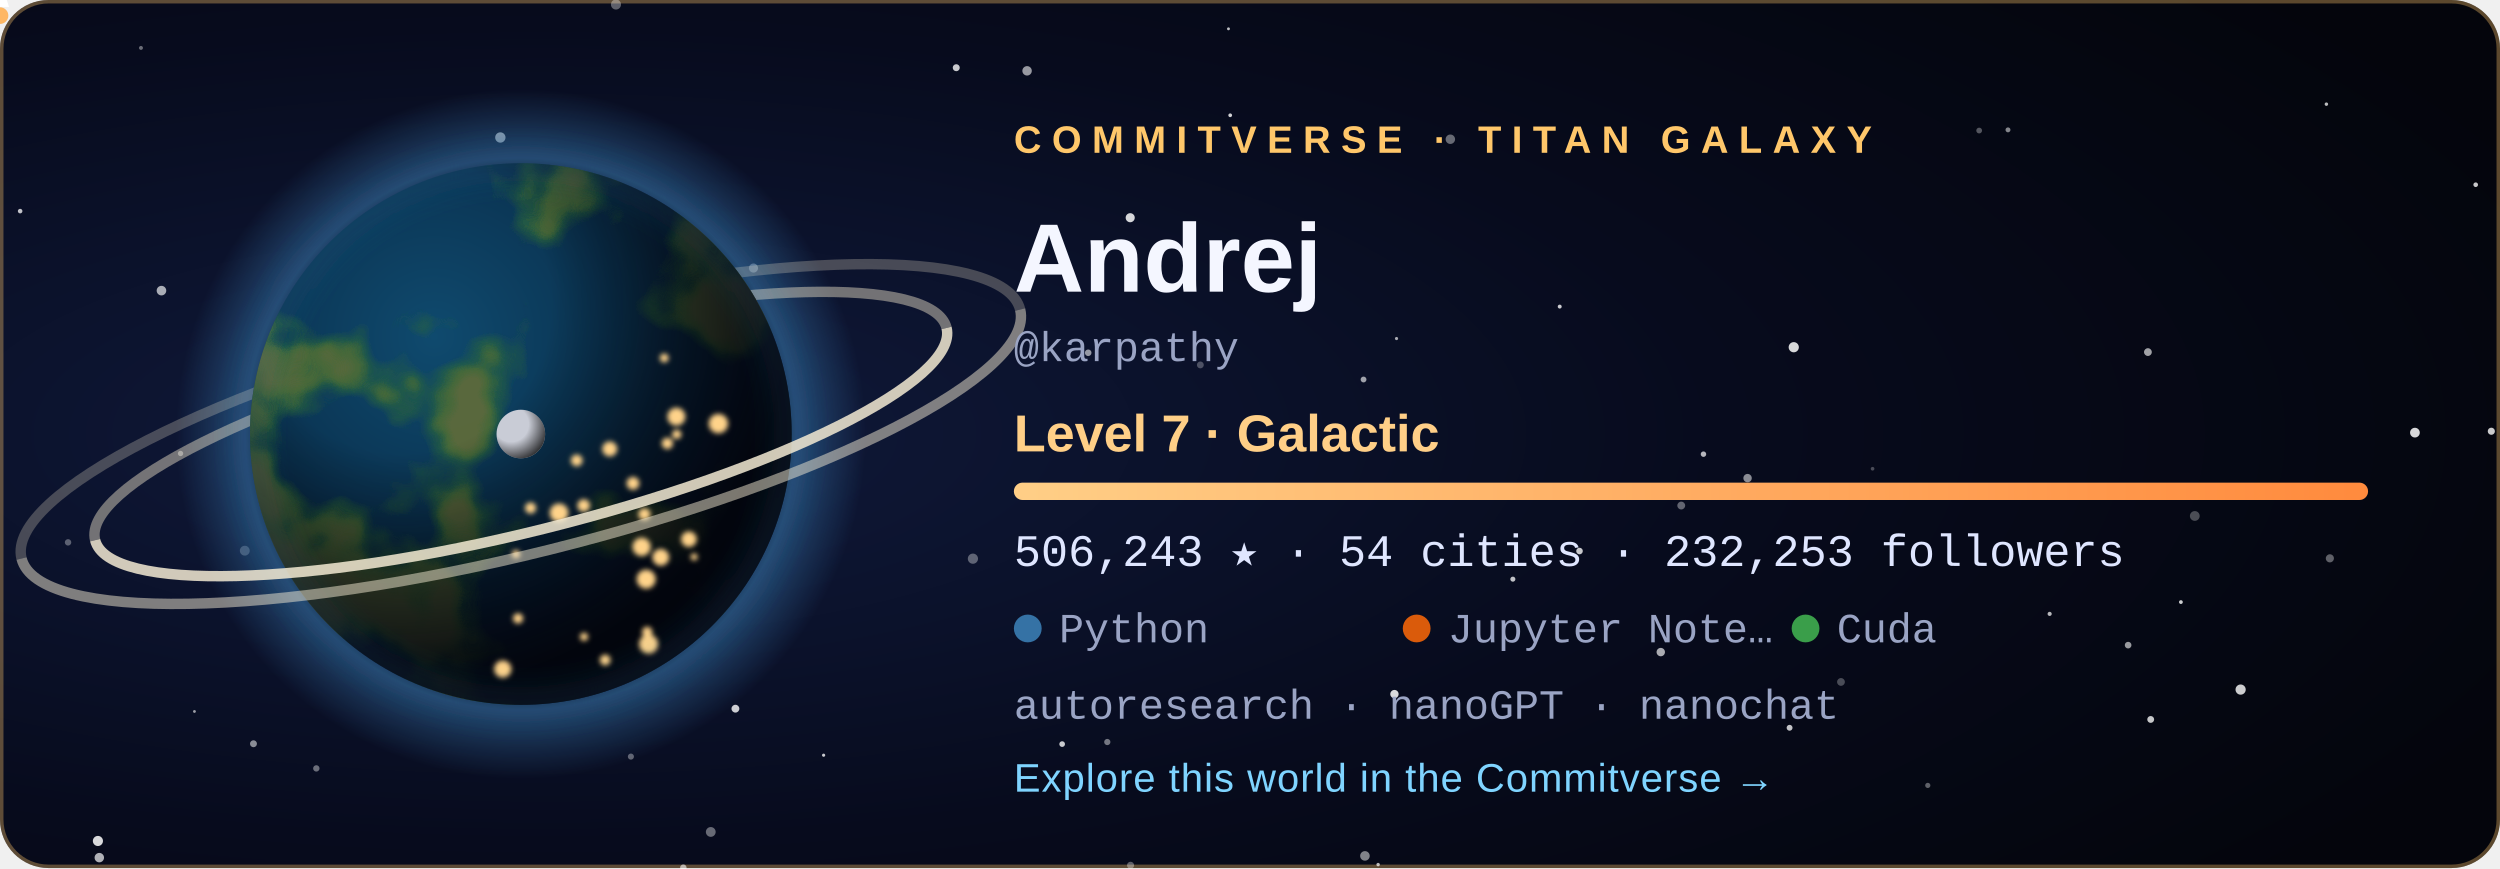
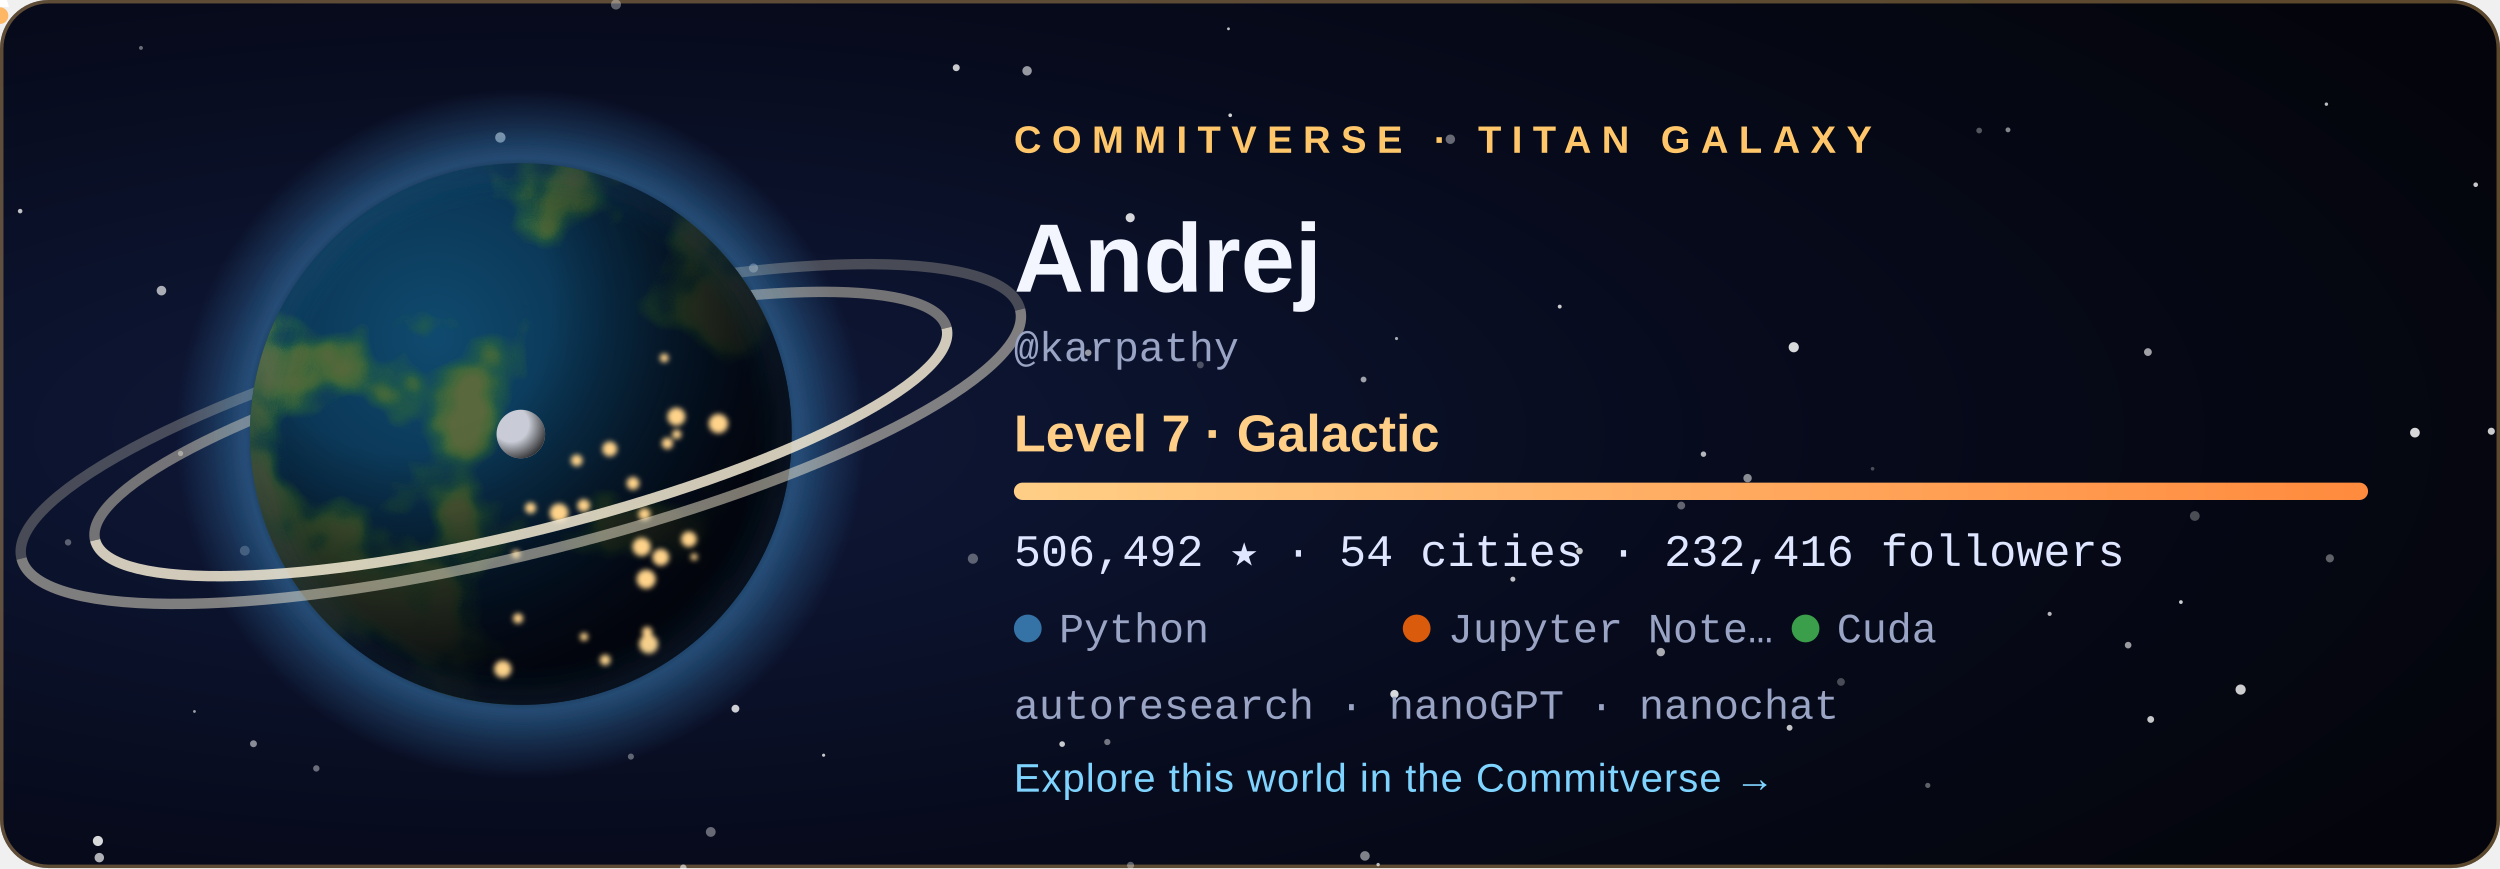
<svg xmlns="http://www.w3.org/2000/svg" width="720" height="250" viewBox="0 0 720 250" role="img" aria-labelledby="title">
  <style>
  .tw { animation: tw 3.6s ease-in-out infinite; }
  .city { animation: city 2.8s ease-in-out infinite; }
  @keyframes tw { 0%, 100% { opacity: .2 } 50% { opacity: 1 } }
  @keyframes city { 0%, 100% { opacity: .55 } 50% { opacity: 1 } }
  .rocket { animation: launch 7s ease-in infinite; transform-origin: 0 0; }
  @keyframes launch { 0% { transform: translate(178.08px, 59.48px); opacity: 0 } 6% { opacity: 1 } 45% { transform: translate(220.2px, -38.8px); opacity: 0 } 100% { opacity: 0 } }
  .aurora { animation: aurora 5s ease-in-out infinite; }
  @keyframes aurora { 0%, 100% { opacity: .35 } 50% { opacity: .85 } }
  text { font-family: 'Segoe UI', Ubuntu, 'Helvetica Neue', Arial, sans-serif; }
  .tag { font-size: 11px; letter-spacing: 3px; font-weight: 700; }
  .name { font-size: 28px; font-weight: 700; fill: #f4f6ff; }
  .level { font-size: 15px; font-weight: 600; fill: #ffcf87; }
  .stat { font-family: 'SFMono-Regular', Consolas, 'Liberation Mono', Menlo, monospace; font-size: 13px; fill: #dfe6ff; }
  .small { font-family: 'SFMono-Regular', Consolas, 'Liberation Mono', Menlo, monospace; font-size: 12px; fill: #9aa4c4; }
  .link { font-size: 11.5px; fill: #7fd4ff; letter-spacing: .3px; }
</style>
  <defs>
    <radialGradient id="bg" cx="22%" cy="50%" r="85%">
      <stop offset="0" stop-color="#101a3c" />
      <stop offset=".55" stop-color="#070b1d" />
      <stop offset="1" stop-color="#04050c" />
    </radialGradient>
    <radialGradient id="ocean" cx="34%" cy="32%" r="80%">
      <stop offset="0" stop-color="#0f4a6e" />
      <stop offset="1" stop-color="#04142b" />
    </radialGradient>
    <radialGradient id="shade" cx="28%" cy="26%" r="92%">
      <stop offset=".3" stop-color="#000" stop-opacity="0" />
      <stop offset=".58" stop-color="#02030a" stop-opacity=".62" />
      <stop offset=".78" stop-color="#02030a" stop-opacity=".93" />
      <stop offset="1" stop-color="#02030a" stop-opacity=".98" />
    </radialGradient>
    <radialGradient id="glow" cx="50%" cy="50%" r="50%">
      <stop offset=".72" stop-color="#3572A5" stop-opacity="0" />
      <stop offset=".8" stop-color="#3572A5" stop-opacity=".55" />
      <stop offset="1" stop-color="#3572A5" stop-opacity="0" />
    </radialGradient>
    <radialGradient id="moonShade" cx="30%" cy="30%" r="80%">
      <stop offset=".45" stop-color="#000" stop-opacity="0" />
      <stop offset="1" stop-color="#000" stop-opacity=".8" />
    </radialGradient>
    <linearGradient id="bar" x1="0" x2="1">
      <stop offset="0" stop-color="#ffcf87" />
      <stop offset="1" stop-color="#ff8a3d" />
    </linearGradient>
    <clipPath id="disc">
      <circle cx="150" cy="125" r="78" />
    </clipPath>
    <filter id="land" x="0" y="0" width="100%" height="100%">
      <feTurbulence type="fractalNoise" baseFrequency="0.021" numOctaves="4" seed="408" result="n" />
      <feColorMatrix in="n" type="matrix" values="0 0 0 0 0  0 0 0 0 0  0 0 0 0 0  8.5 0 0 0 -4.31" result="mask" />
      <feFlood flood-color="#2f6a34" result="low" />
      <feComposite in="low" in2="mask" operator="in" result="lowland" />
      <feColorMatrix in="n" type="matrix" values="0 0 0 0 0  0 0 0 0 0  0 0 0 0 0  10.0 0 0 0 -5.76" result="mask2" />
      <feFlood flood-color="#5b6b3a" result="high" />
      <feComposite in="high" in2="mask2" operator="in" result="highland" />
      <feMerge>
        <feMergeNode in="lowland" />
        <feMergeNode in="highland" />
      </feMerge>
    </filter>
    <filter id="blur" x="-30%" y="-30%" width="160%" height="160%">
      <feGaussianBlur stdDeviation="5" />
    </filter>
    <filter id="soft">
      <feGaussianBlur stdDeviation="0.8" />
    </filter>
  </defs>
  <rect width="720" height="250" rx="14" fill="url(#bg)" />
  <rect x=".5" y=".5" width="719" height="249" rx="13.5" fill="none" stroke="#ffc76a" stroke-opacity=".35" />
  <circle cx="28.6" cy="247.0" r="1.36" fill="#fff" opacity="0.68" class="tw" style="animation-delay:2.89s" />
  <circle cx="670.0" cy="30.0" r="0.50" fill="#fff" opacity="0.73" />
  <circle cx="318.9" cy="213.7" r="0.90" fill="#fff" opacity="0.44" />
  <circle cx="156.3" cy="83.3" r="0.57" fill="#fff" opacity="0.56" class="tw" style="animation-delay:1.90s" />
  <circle cx="325.6" cy="249.2" r="1.02" fill="#fff" opacity="0.34" />
  <circle cx="530.2" cy="196.4" r="1.12" fill="#fff" opacity="0.27" />
  <circle cx="671.0" cy="160.8" r="1.17" fill="#fff" opacity="0.36" />
  <circle cx="612.9" cy="185.8" r="0.96" fill="#fff" opacity="0.59" />
  <circle cx="392.7" cy="109.3" r="0.84" fill="#fff" opacity="0.61" />
  <circle cx="40.6" cy="13.8" r="0.57" fill="#fff" opacity="0.40" />
  <circle cx="180.0" cy="143.8" r="1.01" fill="#fff" opacity="0.78" />
  <circle cx="393.1" cy="246.5" r="1.38" fill="#fff" opacity="0.49" />
  <circle cx="396.9" cy="249.0" r="0.50" fill="#fff" opacity="0.70" />
  <circle cx="590.3" cy="176.8" r="0.60" fill="#fff" opacity="0.71" />
  <circle cx="217.0" cy="77.2" r="1.31" fill="#fff" opacity="0.45" />
  <circle cx="237.2" cy="217.5" r="0.46" fill="#fff" opacity="0.78" class="tw" style="animation-delay:2.80s" />
  <circle cx="280.2" cy="160.9" r="1.47" fill="#fff" opacity="0.34" />
  <circle cx="46.5" cy="83.7" r="1.38" fill="#fff" opacity="0.65" class="tw" style="animation-delay:0.33s" />
  <circle cx="19.6" cy="156.2" r="0.93" fill="#fff" opacity="0.33" />
  <circle cx="516.6" cy="100.0" r="1.47" fill="#fff" opacity="0.84" />
  <circle cx="717.5" cy="124.2" r="1.03" fill="#fff" opacity="0.79" class="tw" style="animation-delay:0.27s" />
  <circle cx="490.6" cy="130.8" r="0.79" fill="#fff" opacity="0.70" />
  <circle cx="713.0" cy="53.2" r="0.67" fill="#fff" opacity="0.78" class="tw" style="animation-delay:0.71s" />
  <circle cx="484.2" cy="145.6" r="1.13" fill="#fff" opacity="0.37" />
  <circle cx="695.5" cy="124.6" r="1.40" fill="#fff" opacity="0.84" class="tw" style="animation-delay:1.36s" />
  <circle cx="435.7" cy="166.8" r="0.73" fill="#fff" opacity="0.75" class="tw" style="animation-delay:2.96s" />
  <circle cx="361.1" cy="76.0" r="0.98" fill="#fff" opacity="0.50" />
  <circle cx="570.0" cy="37.6" r="0.83" fill="#fff" opacity="0.32" />
  <circle cx="478.3" cy="187.8" r="1.21" fill="#fff" opacity="0.66" />
  <circle cx="353.8" cy="8.3" r="0.42" fill="#fff" opacity="0.74" />
  <circle cx="313.4" cy="101.6" r="0.95" fill="#fff" opacity="0.57" />
  <circle cx="449.2" cy="88.3" r="0.57" fill="#fff" opacity="0.79" />
  <circle cx="70.5" cy="158.6" r="1.42" fill="#fff" opacity="0.28" />
  <circle cx="325.5" cy="62.7" r="1.31" fill="#fff" opacity="0.83" />
  <circle cx="454.9" cy="158.7" r="0.95" fill="#fff" opacity="0.77" />
  <circle cx="91.1" cy="221.3" r="0.92" fill="#fff" opacity="0.40" />
  <circle cx="5.8" cy="60.8" r="0.66" fill="#fff" opacity="0.75" class="tw" style="animation-delay:0.31s" />
  <circle cx="275.4" cy="19.5" r="1.01" fill="#fff" opacity="0.78" />
  <circle cx="177.4" cy="1.3" r="1.45" fill="#fff" opacity="0.35" class="tw" style="animation-delay:2.52s" />
  <circle cx="618.6" cy="101.4" r="1.12" fill="#fff" opacity="0.62" />
  <circle cx="578.3" cy="37.4" r="0.71" fill="#fff" opacity="0.51" />
  <circle cx="138.3" cy="172.9" r="0.59" fill="#fff" opacity="0.43" class="tw" style="animation-delay:3.46s" />
  <circle cx="555.2" cy="226.2" r="0.75" fill="#fff" opacity="0.36" class="tw" style="animation-delay:1.51s" />
  <circle cx="116.7" cy="105.1" r="0.57" fill="#fff" opacity="0.71" class="tw" style="animation-delay:2.31s" />
  <circle cx="619.4" cy="207.2" r="0.99" fill="#fff" opacity="0.77" />
  <circle cx="52.0" cy="130.6" r="0.77" fill="#fff" opacity="0.44" class="tw" style="animation-delay:2.37s" />
  <circle cx="515.4" cy="209.6" r="0.85" fill="#fff" opacity="0.76" class="tw" style="animation-delay:1.27s" />
  <circle cx="196.8" cy="249.9" r="0.95" fill="#fff" opacity="0.46" />
  <circle cx="181.7" cy="217.9" r="0.88" fill="#fff" opacity="0.36" />
  <circle cx="295.8" cy="20.4" r="1.36" fill="#fff" opacity="0.58" class="tw" style="animation-delay:1.37s" />
  <circle cx="211.8" cy="204.1" r="1.13" fill="#fff" opacity="0.80" />
  <circle cx="130.9" cy="193.8" r="0.66" fill="#fff" opacity="0.78" class="tw" style="animation-delay:0.04s" />
  <circle cx="56.0" cy="204.9" r="0.41" fill="#fff" opacity="0.60" class="tw" style="animation-delay:3.32s" />
  <circle cx="354.3" cy="33.2" r="0.54" fill="#fff" opacity="0.82" class="tw" style="animation-delay:2.94s" />
  <circle cx="204.7" cy="239.6" r="1.41" fill="#fff" opacity="0.39" class="tw" style="animation-delay:1.64s" />
  <circle cx="402.2" cy="97.5" r="0.46" fill="#fff" opacity="0.65" />
  <circle cx="628.1" cy="173.4" r="0.55" fill="#fff" opacity="0.80" />
  <circle cx="539.3" cy="135.0" r="0.53" fill="#fff" opacity="0.27" />
  <circle cx="305.9" cy="214.3" r="0.82" fill="#fff" opacity="0.78" class="tw" style="animation-delay:3.13s" />
  <circle cx="632.1" cy="148.6" r="1.41" fill="#fff" opacity="0.28" />
  <circle cx="196.8" cy="249.9" r="0.86" fill="#fff" opacity="0.25" />
  <circle cx="503.3" cy="137.7" r="1.21" fill="#fff" opacity="0.53" />
  <circle cx="645.3" cy="198.6" r="1.47" fill="#fff" opacity="0.80" />
  <circle cx="401.6" cy="199.9" r="1.20" fill="#fff" opacity="0.84" />
  <circle cx="345.7" cy="105.1" r="0.99" fill="#fff" opacity="0.27" />
  <circle cx="183.2" cy="65.7" r="1.47" fill="#fff" opacity="0.63" class="tw" style="animation-delay:1.25s" />
  <circle cx="144.1" cy="39.6" r="1.49" fill="#fff" opacity="0.63" />
  <circle cx="417.7" cy="40.1" r="1.36" fill="#fff" opacity="0.39" />
  <circle cx="28.2" cy="242.2" r="1.46" fill="#fff" opacity="0.84" />
  <circle cx="73.0" cy="214.2" r="1.00" fill="#fff" opacity="0.52" />
  <circle cx="150" cy="125" r="99.84" fill="url(#glow)" />
  <path d="M 23.64 125 A 126.36 28.08 0 0 1 276.36 125" fill="none" stroke="#e9dfc6" stroke-width="3" opacity="0.468" transform="rotate(-14 150 125)" />
  <path d="M 1.8 125 A 148.2 34.32 0 0 1 298.2 125" fill="none" stroke="#e9dfc6" stroke-width="3" opacity="0.275" transform="rotate(-14 150 125)" />
  <g clip-path="url(#disc)">
    <circle cx="150" cy="125" r="78" fill="url(#ocean)" />
    <rect x="72" y="47" width="156" height="156" filter="url(#land)" opacity=".95" />
    <circle cx="150" cy="125" r="78" fill="url(#shade)" />
    <g filter="url(#soft)">
      <circle cx="149.2" cy="178.1" r="1.46" fill="#ffd38a" class="city" style="animation-delay:1.12s" />
      <circle cx="161.0" cy="147.7" r="2.70" fill="#ffd38a" class="city" style="animation-delay:0.86s" />
      <circle cx="166.1" cy="132.6" r="1.68" fill="#ffd38a" class="city" style="animation-delay:2.26s" />
      <circle cx="186.4" cy="182.0" r="1.49" fill="#ffd38a" class="city" style="animation-delay:0.74s" />
      <circle cx="194.9" cy="125.1" r="1.35" fill="#ffd38a" class="city" style="animation-delay:1.22s" />
      <circle cx="186.1" cy="166.8" r="2.74" fill="#ffd38a" class="city" style="animation-delay:0.34s" />
      <circle cx="199.9" cy="160.4" r="1.02" fill="#ffd38a" class="city" style="animation-delay:0.28s" />
      <circle cx="198.4" cy="155.3" r="2.24" fill="#ffd38a" class="city" style="animation-delay:0.11s" />
      <circle cx="192.2" cy="127.7" r="1.63" fill="#ffd38a" class="city" style="animation-delay:0.76s" />
      <circle cx="206.9" cy="122.0" r="2.80" fill="#ffd38a" class="city" style="animation-delay:0.01s" />
      <circle cx="148.6" cy="159.6" r="1.20" fill="#ffd38a" class="city" style="animation-delay:2.41s" />
      <circle cx="191.3" cy="103.1" r="1.27" fill="#ffd38a" class="city" style="animation-delay:1.56s" />
      <circle cx="185.6" cy="148.1" r="1.76" fill="#ffd38a" class="city" style="animation-delay:2.33s" />
      <circle cx="184.8" cy="157.5" r="2.64" fill="#ffd38a" class="city" style="animation-delay:1.87s" />
      <circle cx="144.8" cy="192.7" r="2.48" fill="#ffd38a" class="city" style="animation-delay:0.82s" />
      <circle cx="152.8" cy="146.3" r="1.60" fill="#ffd38a" class="city" style="animation-delay:0.95s" />
      <circle cx="182.3" cy="139.2" r="1.85" fill="#ffd38a" class="city" style="animation-delay:2.07s" />
      <circle cx="168.1" cy="145.6" r="1.83" fill="#ffd38a" class="city" style="animation-delay:2.50s" />
      <circle cx="194.8" cy="120.0" r="2.59" fill="#ffd38a" class="city" style="animation-delay:1.17s" />
      <circle cx="186.8" cy="185.5" r="2.75" fill="#ffd38a" class="city" style="animation-delay:0.58s" />
      <circle cx="175.6" cy="129.3" r="2.15" fill="#ffd38a" class="city" style="animation-delay:2.90s" />
      <circle cx="190.3" cy="160.5" r="2.42" fill="#ffd38a" class="city" style="animation-delay:0.89s" />
      <circle cx="168.2" cy="183.4" r="1.17" fill="#ffd38a" class="city" style="animation-delay:2.16s" />
      <circle cx="174.3" cy="190.1" r="1.55" fill="#ffd38a" class="city" style="animation-delay:2.38s" />
    </g>
  </g>
  <circle cx="150" cy="125" r="78" fill="none" stroke="#3572A5" stroke-opacity=".7" stroke-width="2" filter="url(#blur)" />
  <path d="M 23.64 125 A 126.36 28.08 0 0 0 276.36 125" fill="none" stroke="#f3ead2" stroke-width="3" opacity="0.85" transform="rotate(-14 150 125)" />
  <path d="M 1.8 125 A 148.2 34.32 0 0 0 298.2 125" fill="none" stroke="#f3ead2" stroke-width="3" opacity="0.5" transform="rotate(-14 150 125)" />
  <g transform="translate(150 125)">
    <circle r="1.6" fill="#bfe8ff">
      <animateMotion dur="6s" begin="-0s" repeatCount="indefinite" path="M 89.7 0 A 89.7 23.4 0 1 1 -89.7 0 A 89.7 23.4 0 1 1 89.7 0" />
    </circle>
    <circle r="1.6" fill="#bfe8ff">
      <animateMotion dur="8.3s" begin="-1.7s" repeatCount="indefinite" path="M 89.7 0 A 89.7 32.76 0 1 1 -89.7 0 A 89.7 32.76 0 1 1 89.7 0" />
    </circle>
    <circle r="1.6" fill="#bfe8ff">
      <animateMotion dur="10.6s" begin="-3.4s" repeatCount="indefinite" path="M 89.7 0 A 89.7 42.12 0 1 1 -89.7 0 A 89.7 42.12 0 1 1 89.7 0" />
    </circle>
    <g>
      <circle r="7" fill="#c9ccd6" />
      <circle r="7" fill="url(#moonShade)" />
      <animateMotion dur="16s" repeatCount="indefinite" path="M 113.1 0 A 113.1 42.9 0 1 1 -113.1 0 A 113.1 42.9 0 1 1 113.1 0" />
    </g>
  </g>
  <g class="rocket">
    <path d="M0 -6 L2.6 2 L-2.6 2 Z" fill="#fff" />
    <circle cy="4.5" r="2.4" fill="#ffb054" opacity=".9" />
  </g>
  <text x="292" y="44" class="tag" fill="#ffc76a">COMMITVERSE · TITAN GALAXY</text>
  <text x="292" y="84" class="name">Andrej</text>
  <text x="292" y="104" class="small">@karpathy</text>
  <text x="292" y="130" class="level">Level 7 · Galactic</text>
  <rect x="292" y="139" width="390" height="5" rx="2.5" fill="#ffffff" fill-opacity=".1" />
  <rect x="292" y="139" width="390.0" height="5" rx="2.5" fill="url(#bar)" />
-   <text x="292" y="163" class="stat">506,243 ★  ·  54 cities  ·  232,253 followers</text>
+   <text x="292" y="163" class="stat">506,492 ★  ·  54 cities  ·  232,416 followers</text>
  <circle cx="296" cy="181" r="4" fill="#3572A5" />
  <text x="305" y="185" class="small">Python</text>
  <circle cx="408" cy="181" r="4" fill="#DA5B0B" />
  <text x="417" y="185" class="small">Jupyter Note…</text>
  <circle cx="520" cy="181" r="4" fill="#3A9E4A" />
  <text x="529" y="185" class="small">Cuda</text>
  <text x="292" y="207" class="small">autoresearch · nanoGPT · nanochat</text>
  <text x="292" y="228" class="link">Explore this world in the Commitverse  →</text>
</svg>
